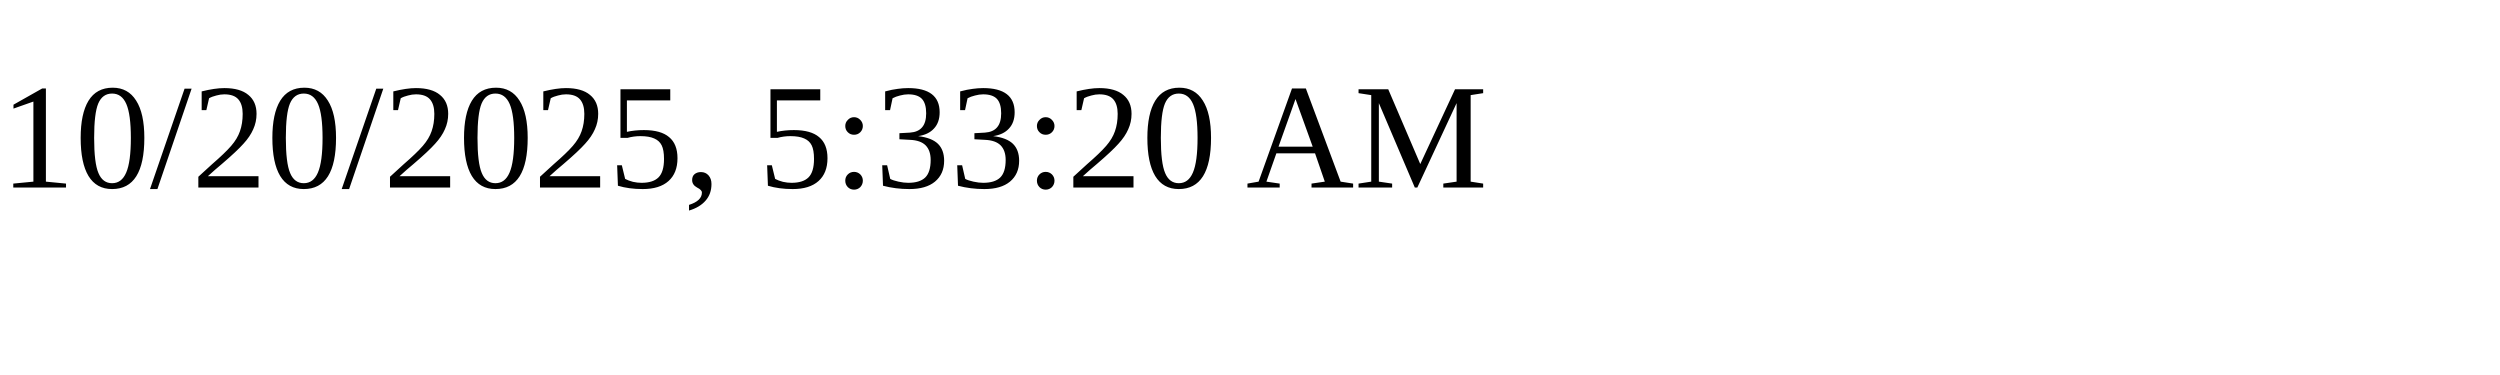
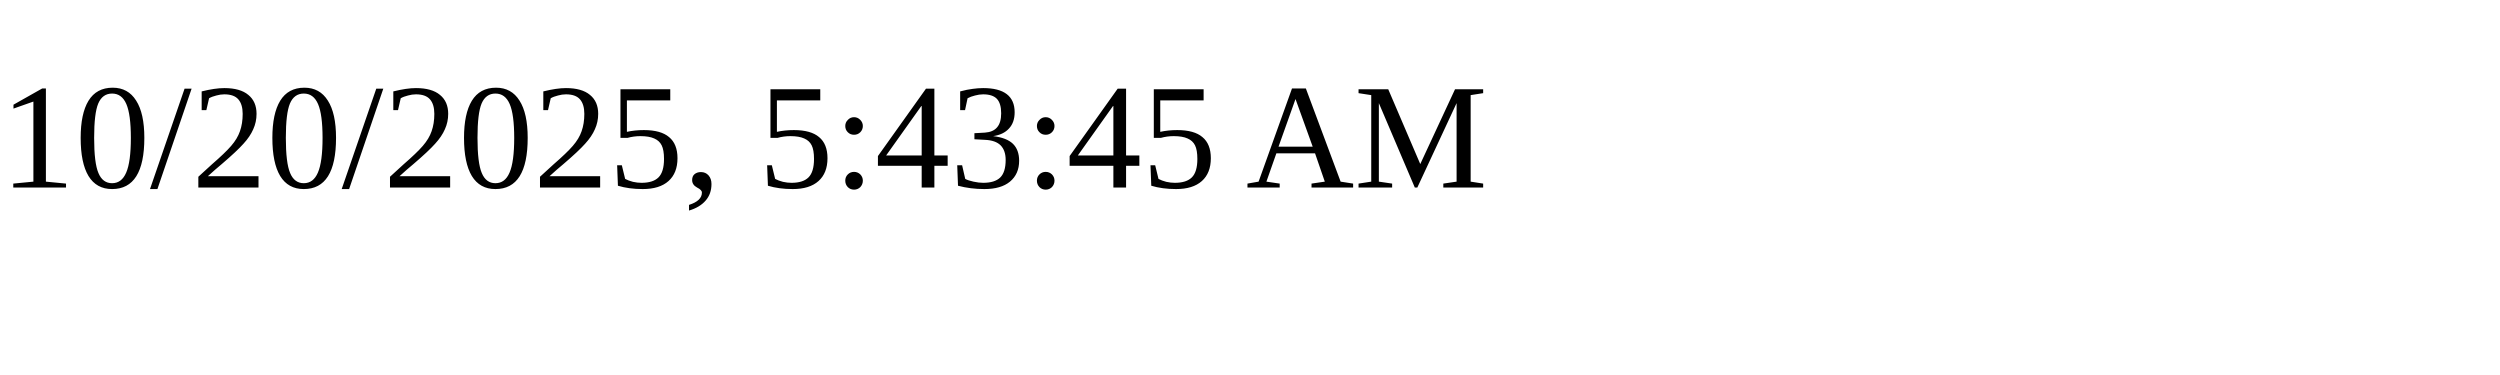
<svg xmlns="http://www.w3.org/2000/svg" height="30" width="200">
-   <text x="0" y="15">10/20/2025, 5:33:20 AM</text>
+   <text x="0" y="15">10/20/2025, 5:43:45 AM</text>
</svg>
